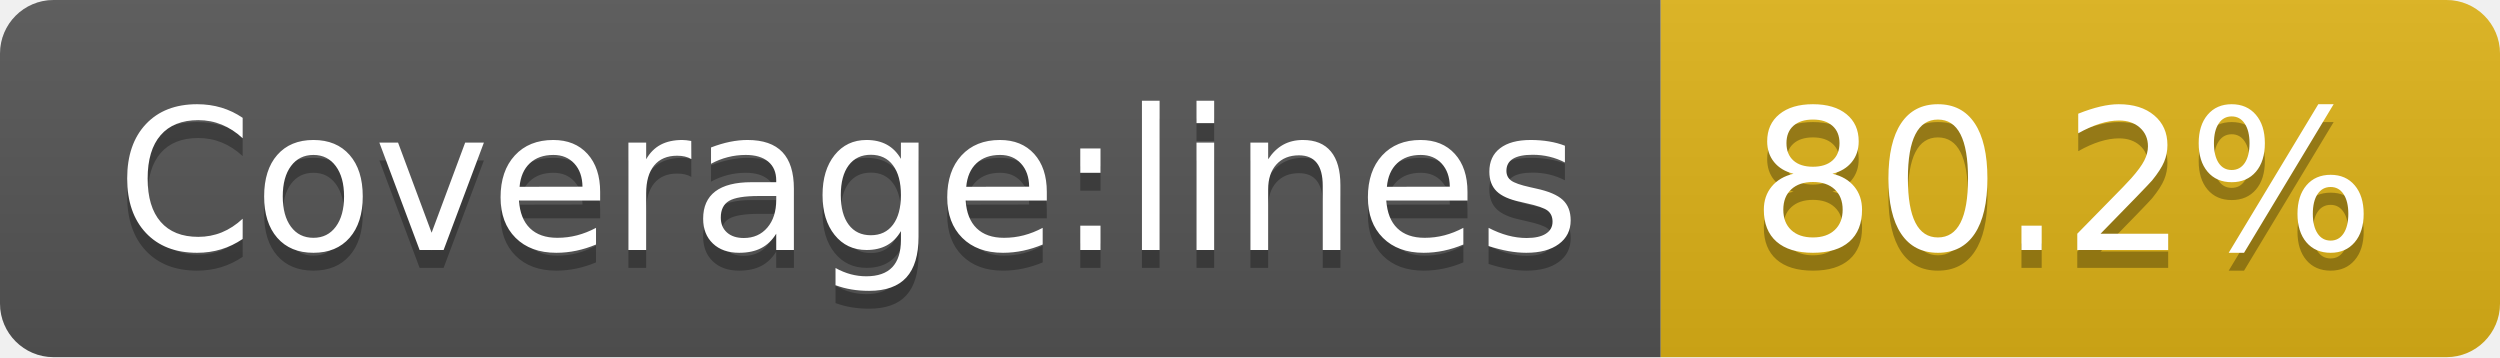
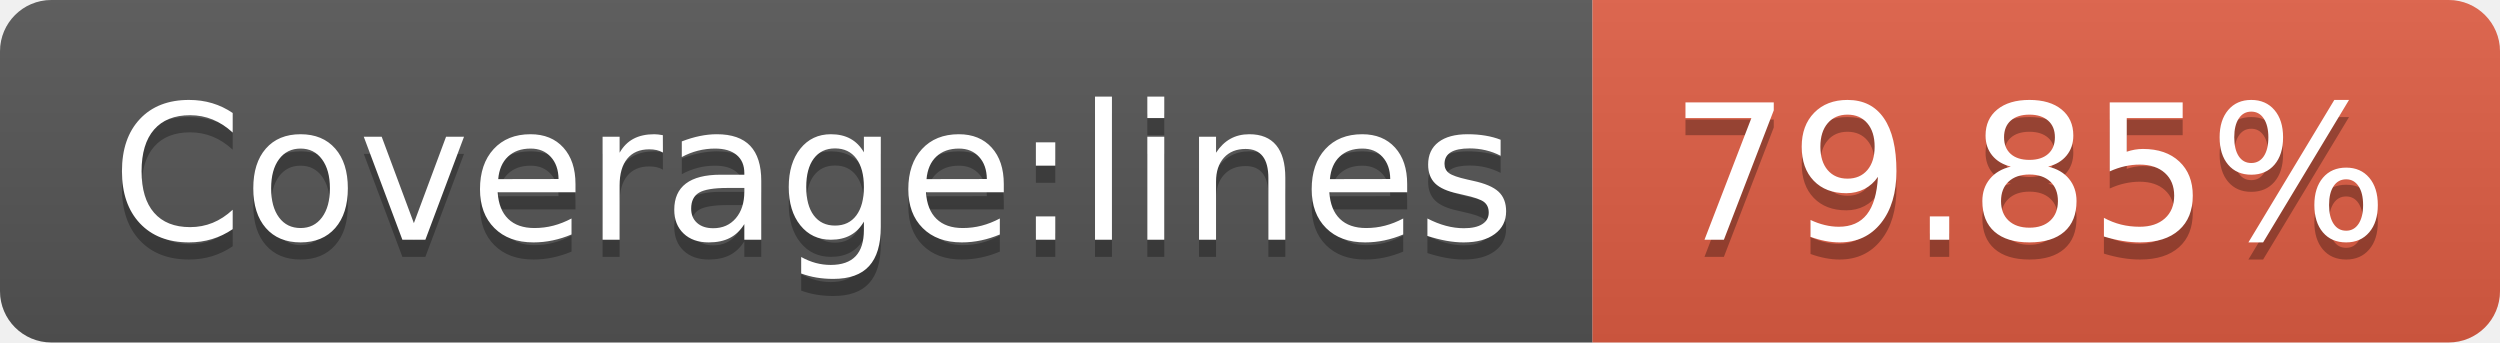
- <svg xmlns="http://www.w3.org/2000/svg" width="140" height="20" role="img" aria-label="Coverage:lines: 80.2%">
+ <svg xmlns="http://www.w3.org/2000/svg" width="146" height="20" role="img" aria-label="Coverage:lines: 79.85%">
  <linearGradient id="s" x2="0" y2="100%">
    <stop offset="0" stop-color="#bbb" stop-opacity=".1" />
    <stop offset="1" stop-opacity=".1" />
  </linearGradient>
  <clipPath id="r">
-     <rect width="140" height="20" rx="3" fill="#fff" />
+     <rect width="146" height="20" rx="3" fill="#fff" />
  </clipPath>
  <g clip-path="url(#r)">
    <rect width="93" height="20" fill="#555" />
-     <rect x="93" width="47" height="20" fill="#dfb317" />
-     <rect width="140" height="20" fill="url(#s)" />
+     <rect x="93" width="53" height="20" fill="#e05d44" />
+     <rect width="146" height="20" fill="url(#s)" />
  </g>
  <g fill="#fff" text-anchor="middle" font-family="Verdana,Geneva,DejaVu Sans,sans-serif" text-rendering="geometricPrecision" font-size="110">
    <text aria-hidden="true" x="475" y="150" fill="#010101" fill-opacity=".3" transform="scale(.1)" textLength="830">Coverage:lines</text>
    <text x="475" y="140" transform="scale(.1)" fill="#fff" textLength="830">Coverage:lines</text>
-     <text aria-hidden="true" x="1155" y="150" fill="#010101" fill-opacity=".3" transform="scale(.1)" textLength="370">80.2%</text>
-     <text x="1155" y="140" transform="scale(.1)" fill="#fff" textLength="370">80.2%</text>
+     <text aria-hidden="true" x="1185" y="150" fill="#010101" fill-opacity=".3" transform="scale(.1)" textLength="430">79.85%</text>
+     <text x="1185" y="140" transform="scale(.1)" fill="#fff" textLength="430">79.85%</text>
  </g>
</svg>
